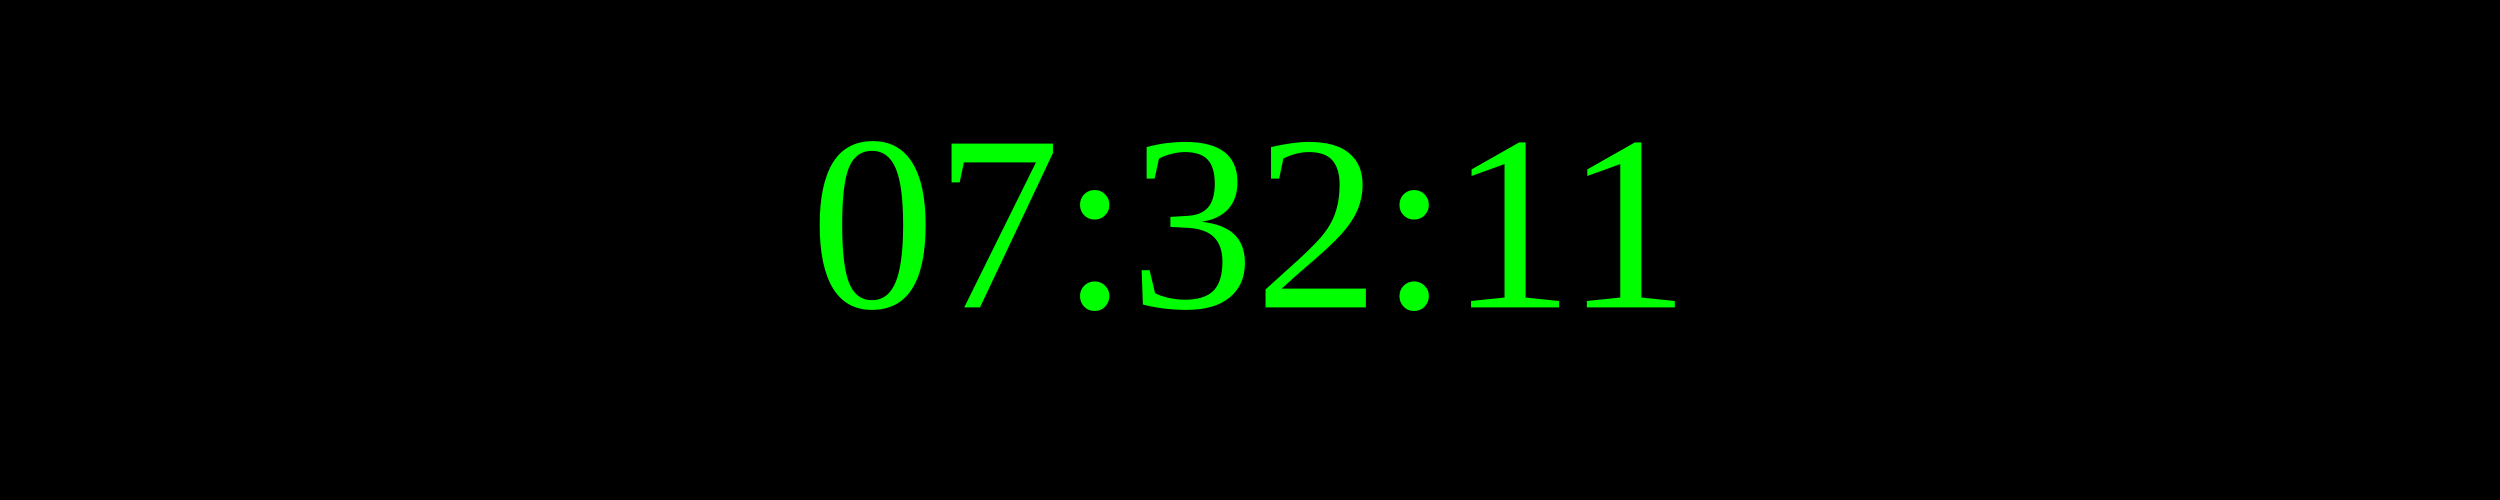
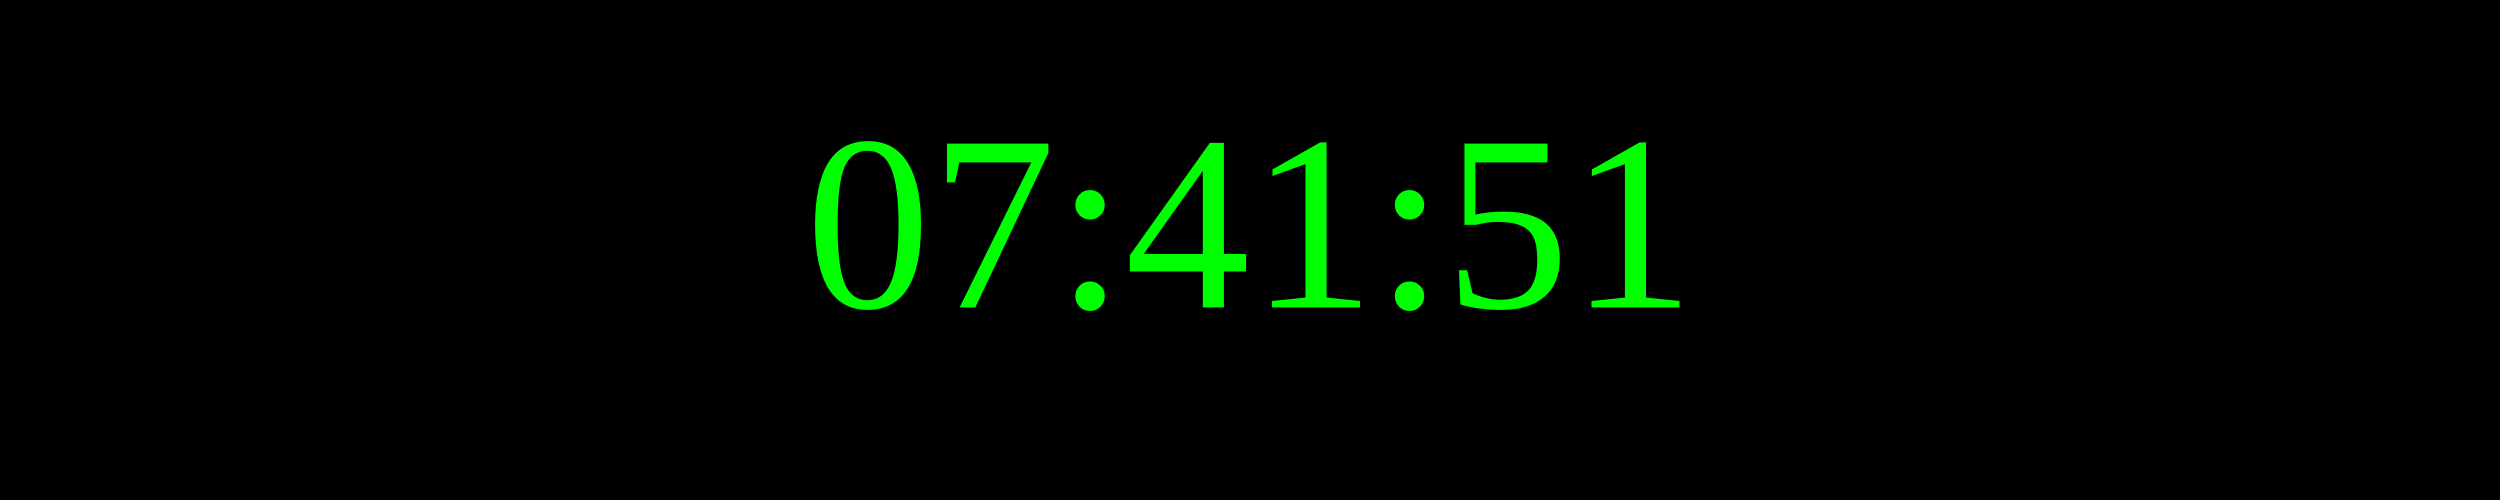
<svg xmlns="http://www.w3.org/2000/svg" width="250" height="50">
  <rect width="100%" height="100%" fill="black" />
  <text x="50%" y="50%" font-size="25" fill="lime" text-anchor="middle" dominant-baseline="middle">
- 07:32:11
+ 07:41:51
</text>
</svg>
